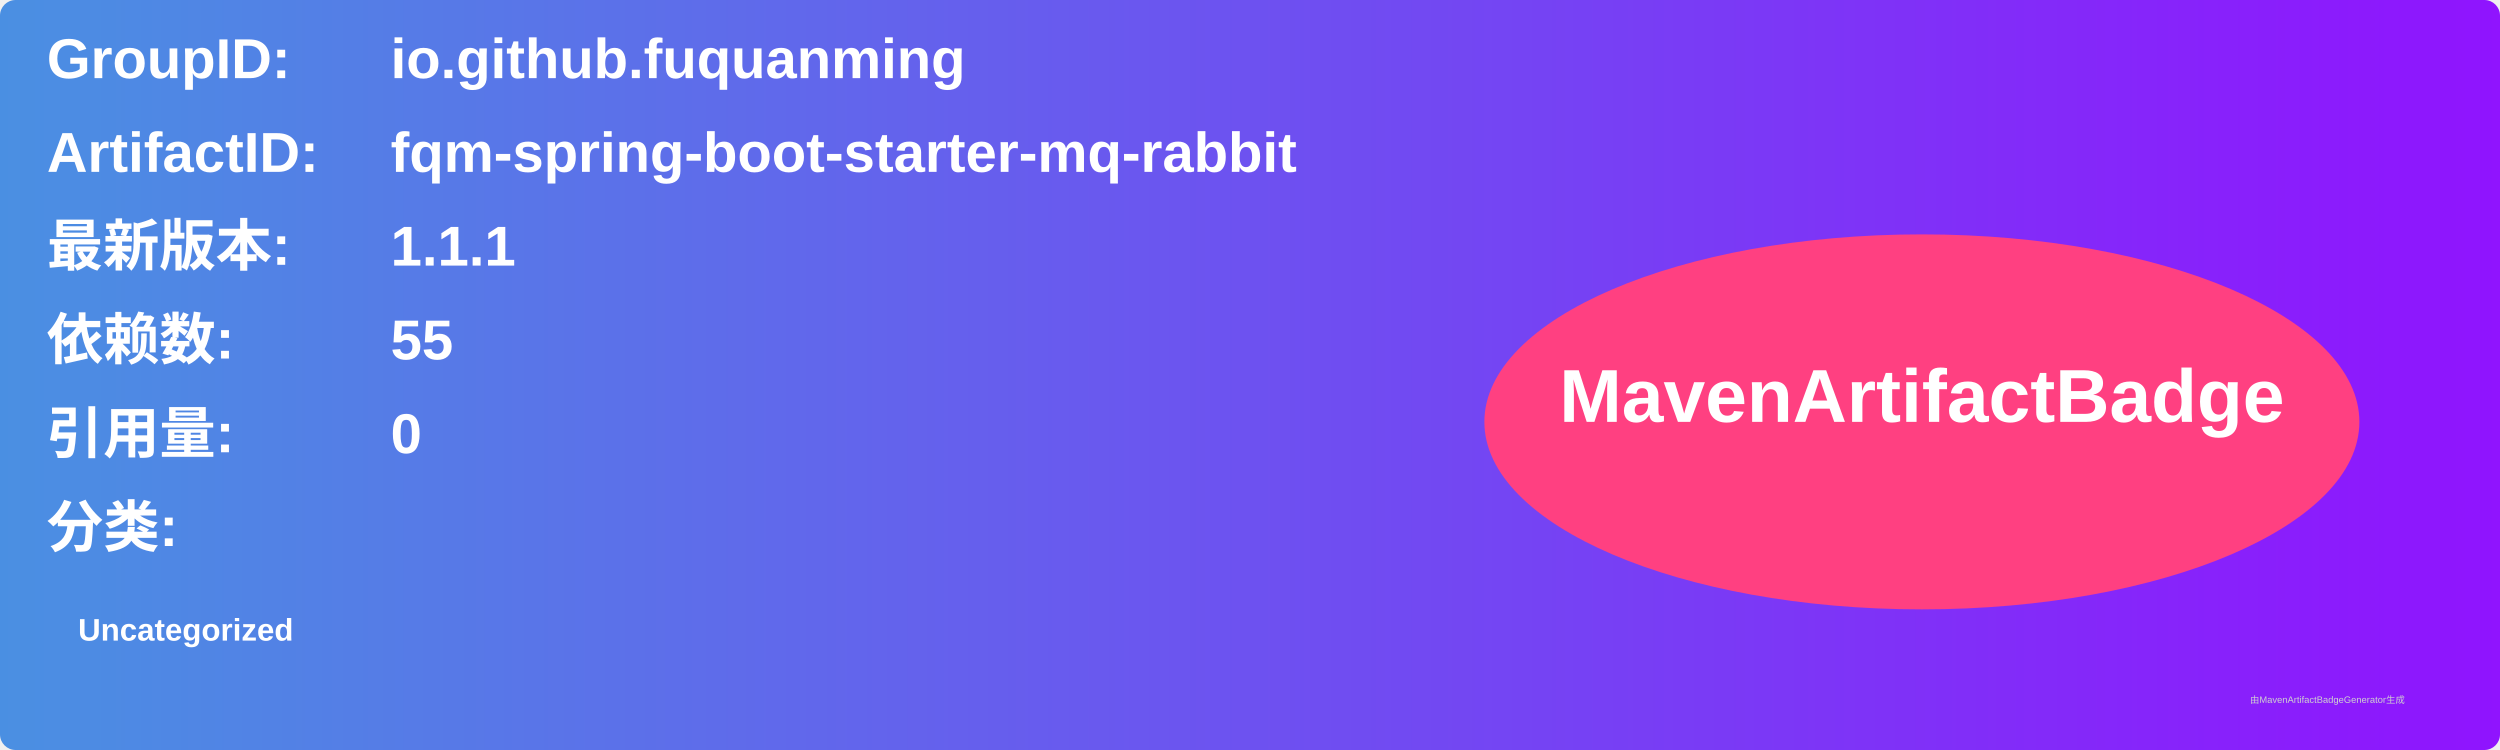
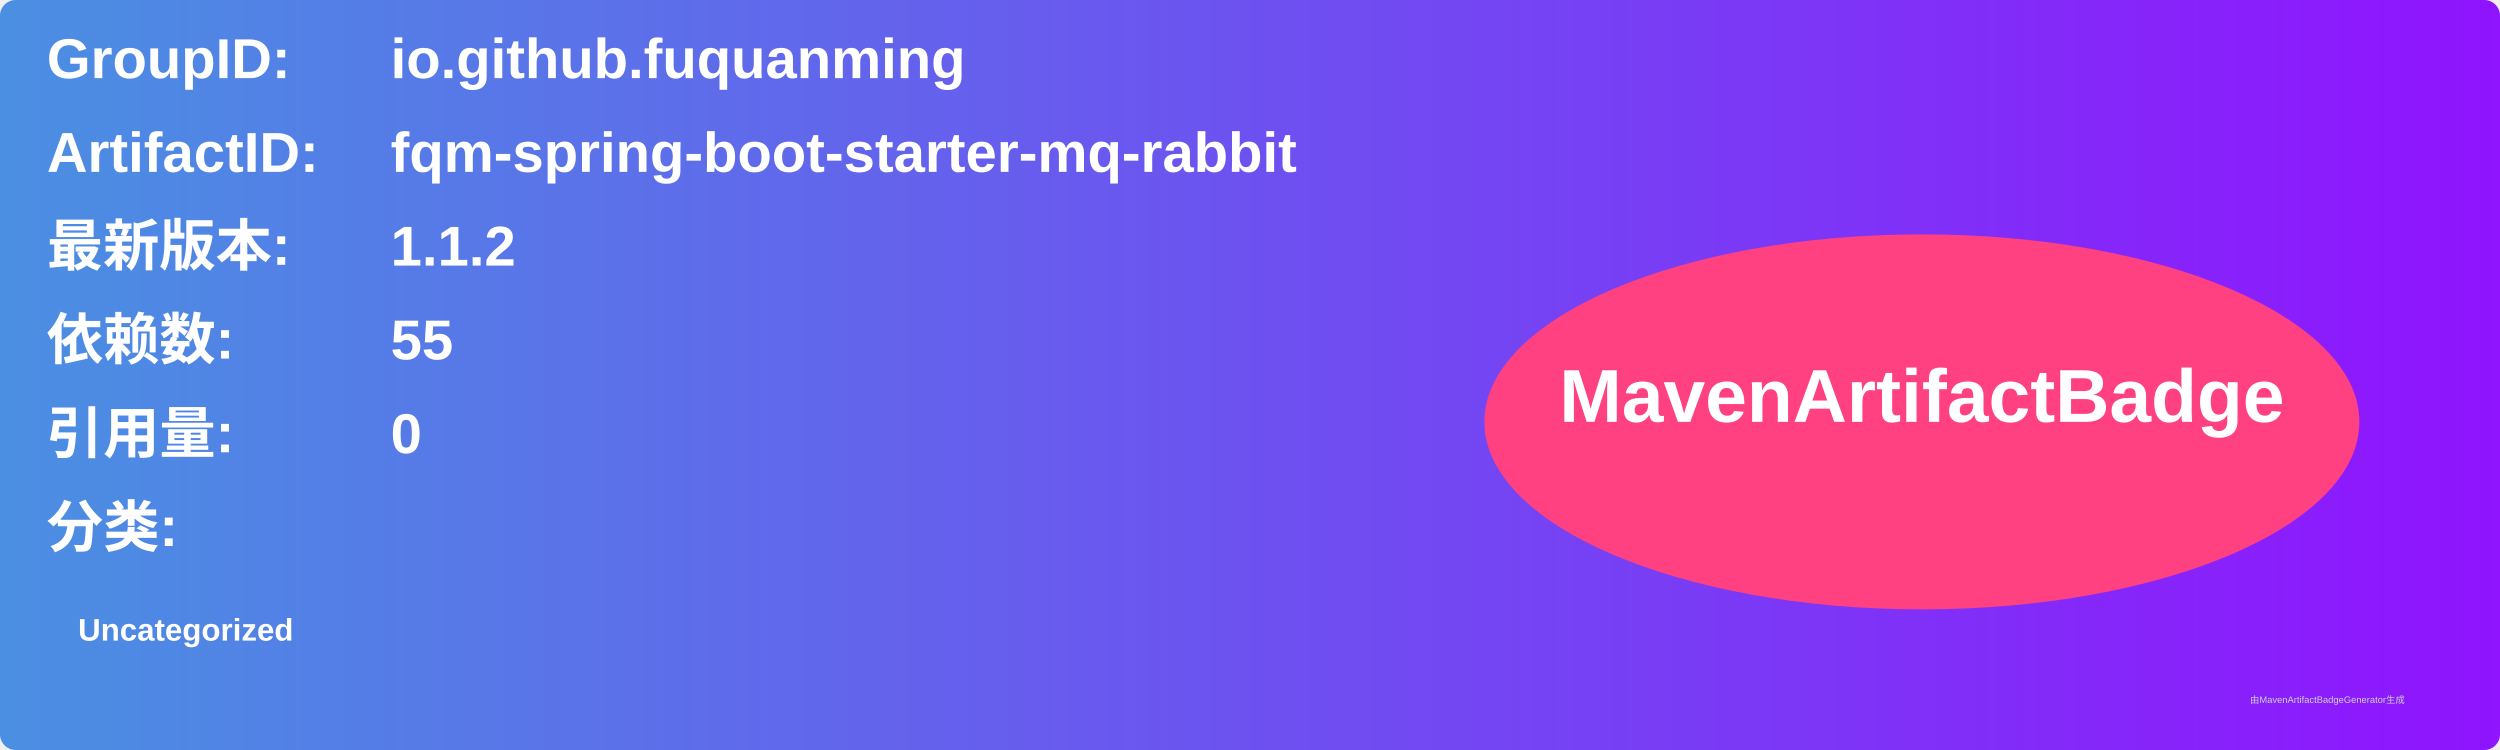
<svg xmlns="http://www.w3.org/2000/svg" width="800" height="240" viewBox="0 0 800 240">
  <linearGradient id="grad" x1="0%" y1="0%" x2="100%" y2="0%">
    <stop offset="0%" stop-color="#4a90e2" />
    <stop offset="100%" stop-color="#9013fe" />
  </linearGradient>
  <rect width="100%" height="100%" rx="5" ry="5" fill="url(#grad)" />
  <g transform="translate(15, 15)">
    <text x="0" y="10" font-family="Arial" font-size="18" fill="white" font-weight="bold" width="260">GroupID:</text>
    <text x="110" y="10" font-family="Arial" font-size="18" fill="white" font-weight="bold" width="460">io.github.fuquanming</text>
    <text x="0" y="40" font-family="Arial" font-size="18" fill="white" font-weight="bold" width="260">ArtifactID:</text>
    <text x="110" y="40" font-family="Arial" font-size="18" fill="white" font-weight="bold" width="460">fqm-spring-boot-starter-mq-rabbit</text>
    <text x="0" y="70" font-family="Arial" font-size="18" fill="white" font-weight="bold">最新版本:</text>
    <text x="110" y="70" font-family="Arial" font-size="18" fill="white" font-weight="bold">
-       <tspan font-weight="bold">1.1.1</tspan>
+       <tspan font-weight="bold">1.1.2</tspan>
    </text>
    <text x="0" y="100" font-family="Arial" font-size="18" fill="white" font-weight="bold">依赖数: </text>
    <text x="110" y="100" font-family="Arial" font-size="18" fill="white">
      <tspan font-weight="bold">55</tspan>
    </text>
    <text x="0" y="130" font-family="Arial" font-size="18" fill="white" font-weight="bold">引用量: </text>
    <text x="110" y="130" font-family="Arial" font-size="18" fill="white">
      <tspan font-weight="bold">0</tspan>
    </text>
    <text x="0" y="160" font-family="Arial" font-size="18" fill="white" font-weight="bold">分类:</text>
    <text x="10" y="190" font-family="Arial" font-size="10" fill="white">
      <tspan font-weight="bold">Uncategorized</tspan>
    </text>
    <ellipse cx="600" cy="120" rx="140" ry="60" fill="#ff4081" />
    <text x="600" y="120" text-anchor="middle" font-family="Arial" font-size="24" fill="white" font-weight="bold">MavenArtifactBadge</text>
  </g>
  <text x="720" y="225" font-family="Arial" font-size="3" fill="#d0d0d0">由MavenArtifactBadgeGenerator生成</text>
</svg>
